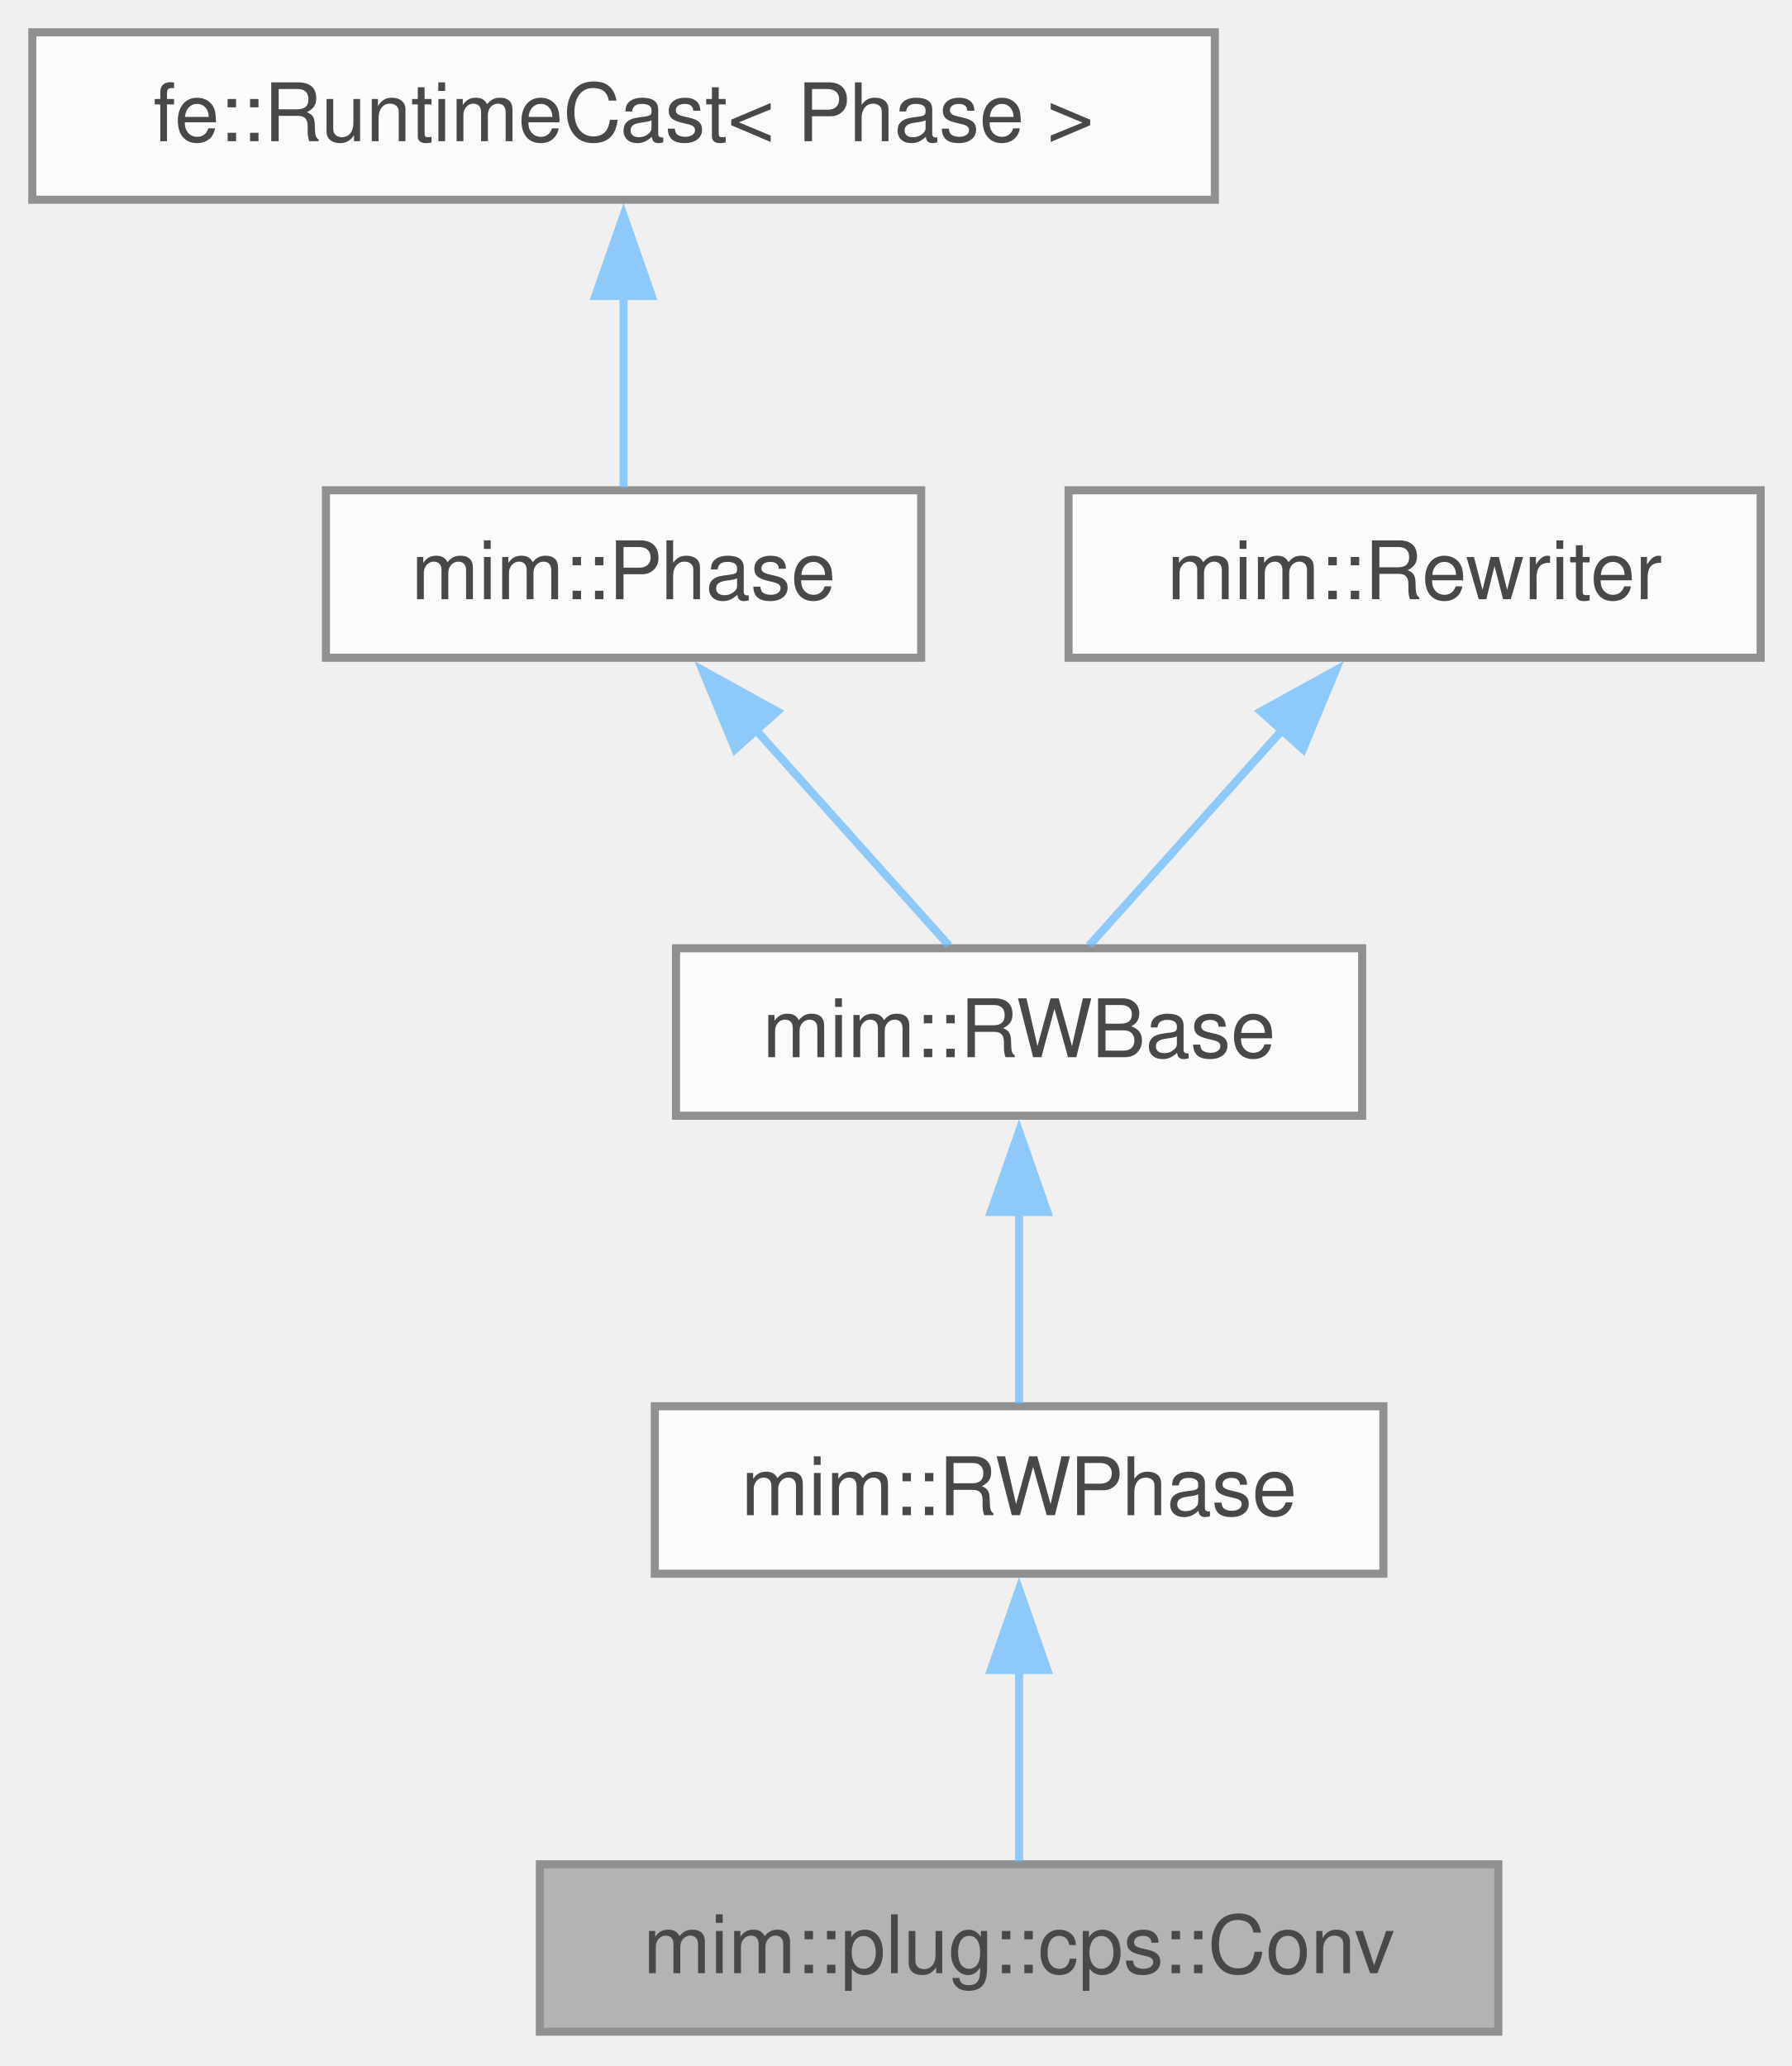
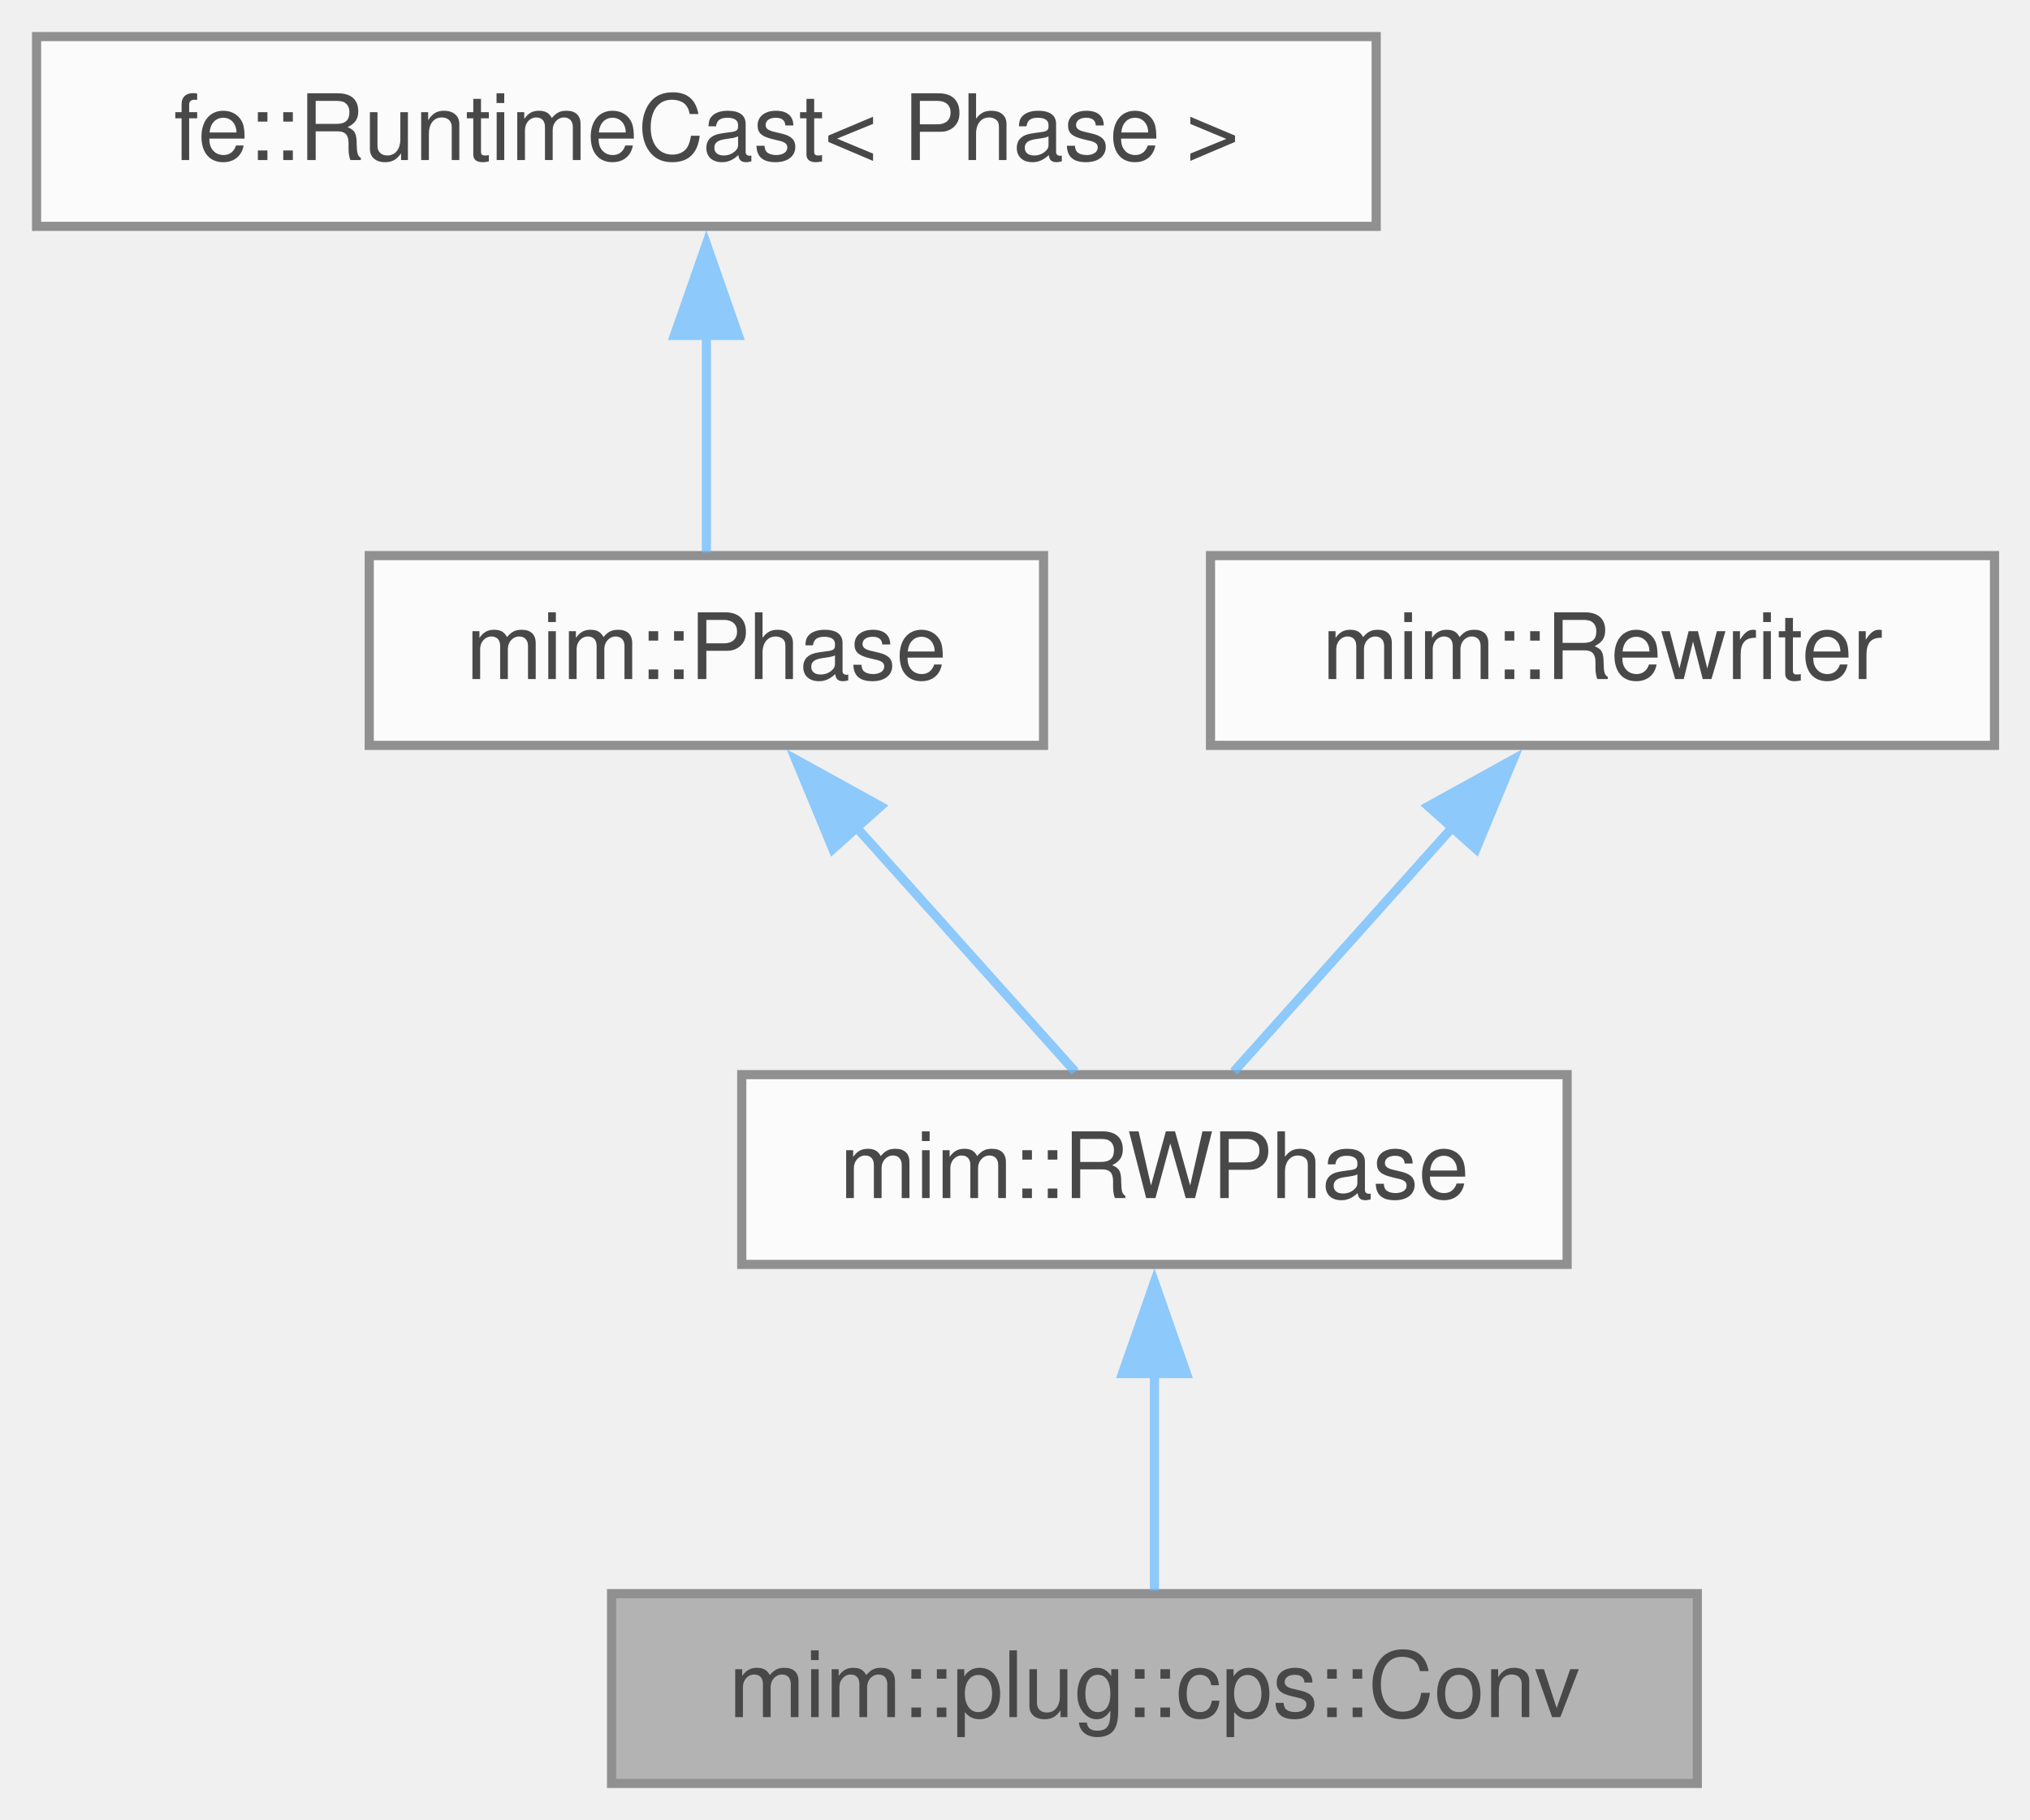
- <svg xmlns="http://www.w3.org/2000/svg" xmlns:xlink="http://www.w3.org/1999/xlink" width="222pt" height="256pt" viewBox="0.00 0.00 222.00 256.00">
+ <svg xmlns="http://www.w3.org/2000/svg" xmlns:xlink="http://www.w3.org/1999/xlink" width="222pt" height="199pt" viewBox="0.00 0.00 222.00 199.00">
  <svg id="main" version="1.1" xml:space="preserve">
    <style type="text/css">
.node, .edge {opacity: 0.7;}
.node.selected, .edge.selected {opacity: 1;}
.edge:hover path { stroke: red; }
.edge:hover polygon { stroke: red; fill: red; }
</style>
    <svg id="graph" class="graph">
-       <g id="graph0" class="graph" transform="scale(1 1) rotate(0) translate(4 251.75)">
+       <g id="graph0" class="graph" transform="scale(1 1) rotate(0) translate(4 195)">
        <g id="Node000001" class="node">
          <g id="a_Node000001">
            <a xlink:title="Full CPS conversion in one recursive rewrite.">
              <polygon fill="#999999" stroke="#666666" points="181.62,-20.75 62.88,-20.75 62.88,0 181.62,0 181.62,-20.75" />
              <text xml:space="preserve" text-anchor="middle" x="122.25" y="-7.25" font-family="Helvetica,sans-Serif" font-size="10.00">mim::plug::cps::Conv</text>
            </a>
          </g>
        </g>
        <g id="Node000002" class="node">
          <g id="a_Node000002">
            <a xlink:href="classmim_1_1RWPhase.html" target="_top" xlink:title="Rebuilds old_world() into new_world() and then swaps them.">
              <polygon fill="white" stroke="#666666" points="167.38,-77.5 77.12,-77.5 77.12,-56.75 167.38,-56.75 167.38,-77.5" />
              <text xml:space="preserve" text-anchor="middle" x="122.25" y="-64" font-family="Helvetica,sans-Serif" font-size="10.00">mim::RWPhase</text>
            </a>
          </g>
        </g>
        <g id="edge1_Node000001_Node000002" class="edge">
          <g id="a_edge1_Node000001_Node000002">
            <a xlink:title=" ">
              <path fill="none" stroke="#63b8ff" d="M122.25,-44.88C122.25,-36.66 122.25,-27.68 122.25,-21.08" />
              <polygon fill="#63b8ff" stroke="#63b8ff" points="118.75,-44.82 122.25,-54.82 125.75,-44.82 118.75,-44.82" />
            </a>
          </g>
        </g>
        <g id="Node000003" class="node">
          <g id="a_Node000003">
-             <a xlink:href="classmim_1_1RWBase.html" target="_top" xlink:title="Common base of the two rewriting Phases: RWPhase rebuilds the World, InplaceRWPhase stays in it.">
-               <polygon fill="white" stroke="#666666" points="164.75,-134.25 79.75,-134.25 79.75,-113.5 164.75,-113.5 164.75,-134.25" />
-               <text xml:space="preserve" text-anchor="middle" x="122.25" y="-120.75" font-family="Helvetica,sans-Serif" font-size="10.00">mim::RWBase</text>
+             <a xlink:href="classmim_1_1Phase.html" target="_top" xlink:title="A Phase performs one self-contained task over the whole World.">
+               <polygon fill="white" stroke="#666666" points="110.12,-134.25 36.38,-134.25 36.38,-113.5 110.12,-113.5 110.12,-134.25" />
+               <text xml:space="preserve" text-anchor="middle" x="73.25" y="-120.75" font-family="Helvetica,sans-Serif" font-size="10.00">mim::Phase</text>
            </a>
          </g>
        </g>
        <g id="edge2_Node000002_Node000003" class="edge">
          <g id="a_edge2_Node000002_Node000003">
            <a xlink:title=" ">
-               <path fill="none" stroke="#63b8ff" d="M122.25,-101.63C122.25,-93.41 122.25,-84.43 122.25,-77.83" />
-               <polygon fill="#63b8ff" stroke="#63b8ff" points="118.75,-101.57 122.25,-111.57 125.75,-101.57 118.75,-101.57" />
+               <path fill="none" stroke="#63b8ff" d="M89.45,-104.77C97.5,-95.78 106.9,-85.28 113.57,-77.83" />
+               <polygon fill="#63b8ff" stroke="#63b8ff" points="87.08,-102.17 83.02,-111.96 92.3,-106.84 87.08,-102.17" />
            </a>
          </g>
        </g>
        <g id="Node000004" class="node">
          <g id="a_Node000004">
-             <a xlink:href="classmim_1_1Phase.html" target="_top" xlink:title="A Phase performs one self-contained task over the whole World.">
-               <polygon fill="white" stroke="#666666" points="110.12,-191 36.38,-191 36.38,-170.25 110.12,-170.25 110.12,-191" />
-               <text xml:space="preserve" text-anchor="middle" x="73.25" y="-177.5" font-family="Helvetica,sans-Serif" font-size="10.00">mim::Phase</text>
+             <a xlink:title=" ">
+               <polygon fill="white" stroke="#666666" points="146.5,-191 0,-191 0,-170.25 146.5,-170.25 146.5,-191" />
+               <text xml:space="preserve" text-anchor="middle" x="73.25" y="-177.5" font-family="Helvetica,sans-Serif" font-size="10.00">fe::RuntimeCast&lt; Phase &gt;</text>
            </a>
          </g>
        </g>
        <g id="edge3_Node000003_Node000004" class="edge">
          <g id="a_edge3_Node000003_Node000004">
            <a xlink:title=" ">
-               <path fill="none" stroke="#63b8ff" d="M89.45,-161.52C97.5,-152.53 106.9,-142.03 113.57,-134.58" />
-               <polygon fill="#63b8ff" stroke="#63b8ff" points="87.08,-158.92 83.02,-168.71 92.3,-163.59 87.08,-158.92" />
+               <path fill="none" stroke="#63b8ff" d="M73.25,-158.38C73.25,-150.16 73.25,-141.18 73.25,-134.58" />
+               <polygon fill="#63b8ff" stroke="#63b8ff" points="69.75,-158.32 73.25,-168.32 76.75,-158.32 69.75,-158.32" />
            </a>
          </g>
        </g>
        <g id="Node000005" class="node">
          <g id="a_Node000005">
-             <a xlink:title=" ">
-               <polygon fill="white" stroke="#666666" points="146.5,-247.75 0,-247.75 0,-227 146.5,-227 146.5,-247.75" />
-               <text xml:space="preserve" text-anchor="middle" x="73.25" y="-234.25" font-family="Helvetica,sans-Serif" font-size="10.00">fe::RuntimeCast&lt; Phase &gt;</text>
+             <a xlink:href="classmim_1_1Rewriter.html" target="_top" xlink:title="Recurseivly rebuilds part of a program into the provided World w.r.t. Rewriter::map.">
+               <polygon fill="white" stroke="#666666" points="214.12,-134.25 128.38,-134.25 128.38,-113.5 214.12,-113.5 214.12,-134.25" />
+               <text xml:space="preserve" text-anchor="middle" x="171.25" y="-120.75" font-family="Helvetica,sans-Serif" font-size="10.00">mim::Rewriter</text>
            </a>
          </g>
        </g>
-         <g id="edge4_Node000004_Node000005" class="edge">
-           <g id="a_edge4_Node000004_Node000005">
+         <g id="edge4_Node000002_Node000005" class="edge">
+           <g id="a_edge4_Node000002_Node000005">
            <a xlink:title=" ">
-               <path fill="none" stroke="#63b8ff" d="M73.25,-215.13C73.25,-206.91 73.25,-197.93 73.25,-191.33" />
-               <polygon fill="#63b8ff" stroke="#63b8ff" points="69.75,-215.07 73.25,-225.07 76.75,-215.07 69.75,-215.07" />
-             </a>
-           </g>
-         </g>
-         <g id="Node000006" class="node">
-           <g id="a_Node000006">
-             <a xlink:href="classmim_1_1Rewriter.html" target="_top" xlink:title="Recurseivly rebuilds part of a program into the provided World w.r.t. Rewriter::map.">
-               <polygon fill="white" stroke="#666666" points="214.12,-191 128.38,-191 128.38,-170.25 214.12,-170.25 214.12,-191" />
-               <text xml:space="preserve" text-anchor="middle" x="171.25" y="-177.5" font-family="Helvetica,sans-Serif" font-size="10.00">mim::Rewriter</text>
-             </a>
-           </g>
-         </g>
-         <g id="edge5_Node000003_Node000006" class="edge">
-           <g id="a_edge5_Node000003_Node000006">
-             <a xlink:title=" ">
-               <path fill="none" stroke="#63b8ff" d="M155.05,-161.52C147,-152.53 137.6,-142.03 130.93,-134.58" />
-               <polygon fill="#63b8ff" stroke="#63b8ff" points="152.2,-163.59 161.48,-168.71 157.42,-158.92 152.2,-163.59" />
+               <path fill="none" stroke="#63b8ff" d="M155.05,-104.77C147,-95.78 137.6,-85.28 130.93,-77.83" />
+               <polygon fill="#63b8ff" stroke="#63b8ff" points="152.2,-106.84 161.48,-111.96 157.42,-102.17 152.2,-106.84" />
            </a>
          </g>
        </g>
      </g>
    </svg>
  </svg>
  <style type="text/css">

[data-mouse-over-selected='false'] { opacity: 0.7; }
[data-mouse-over-selected='true']  { opacity: 1.0; }

</style>
</svg>
